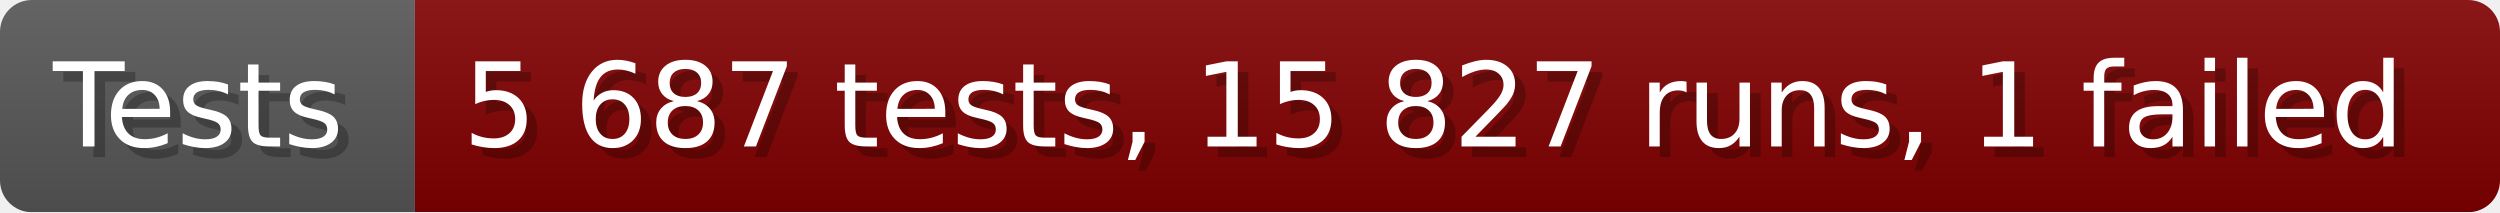
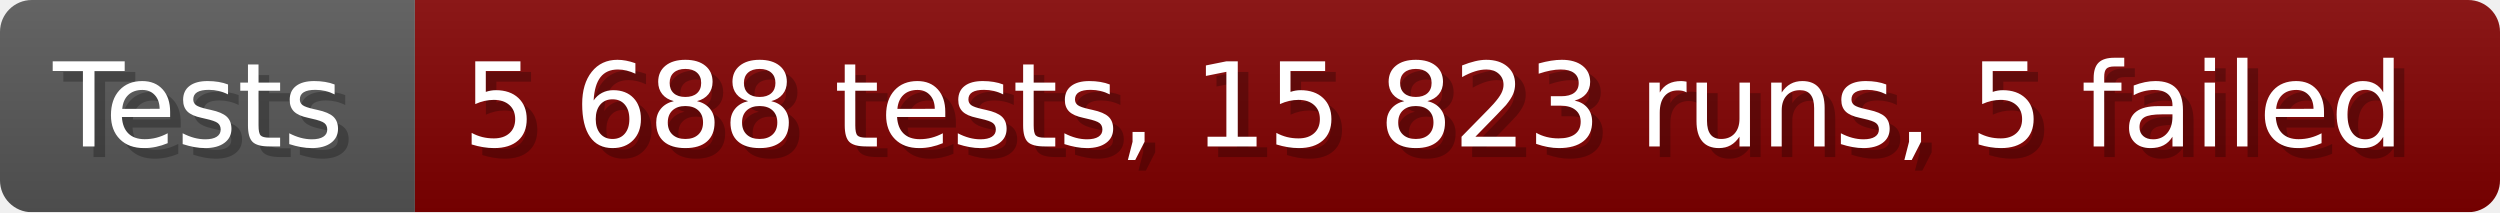
- <svg xmlns="http://www.w3.org/2000/svg" width="235.6" height="20" viewBox="0 0 2356 200" role="img" aria-label="Tests: 5 687 tests, 15 827 runs, 1 failed">
+ <svg xmlns="http://www.w3.org/2000/svg" width="235.6" height="20" viewBox="0 0 2356 200" role="img" aria-label="Tests: 5 688 tests, 15 823 runs, 5 failed">
  <linearGradient id="a" x2="0" y2="100%">
    <stop offset="0" stop-opacity=".1" stop-color="#EEE" />
    <stop offset="1" stop-opacity=".1" />
  </linearGradient>
  <mask id="m">
    <rect width="2356" height="200" rx="30" fill="#FFF" />
  </mask>
  <g mask="url(#m)">
    <rect width="391" height="200" fill="#555" />
    <rect width="1965" height="200" fill="#800000" x="391" />
    <rect width="2356" height="200" fill="url(#a)" />
  </g>
  <g aria-hidden="true" fill="#fff" text-anchor="start" font-family="Verdana,DejaVu Sans,sans-serif" font-size="110">
    <text x="60" y="148" textLength="291" fill="#000" opacity="0.25">Tests</text>
    <text x="50" y="138" textLength="291">Tests</text>
-     <text x="446" y="148" textLength="1865" fill="#000" opacity="0.25">5 687 tests, 15 827 runs, 1 failed</text>
-     <text x="436" y="138" textLength="1865">5 687 tests, 15 827 runs, 1 failed</text>
+     <text x="446" y="148" textLength="1865" fill="#000" opacity="0.25">5 688 tests, 15 823 runs, 5 failed</text>
+     <text x="436" y="138" textLength="1865">5 688 tests, 15 823 runs, 5 failed</text>
  </g>
</svg>
